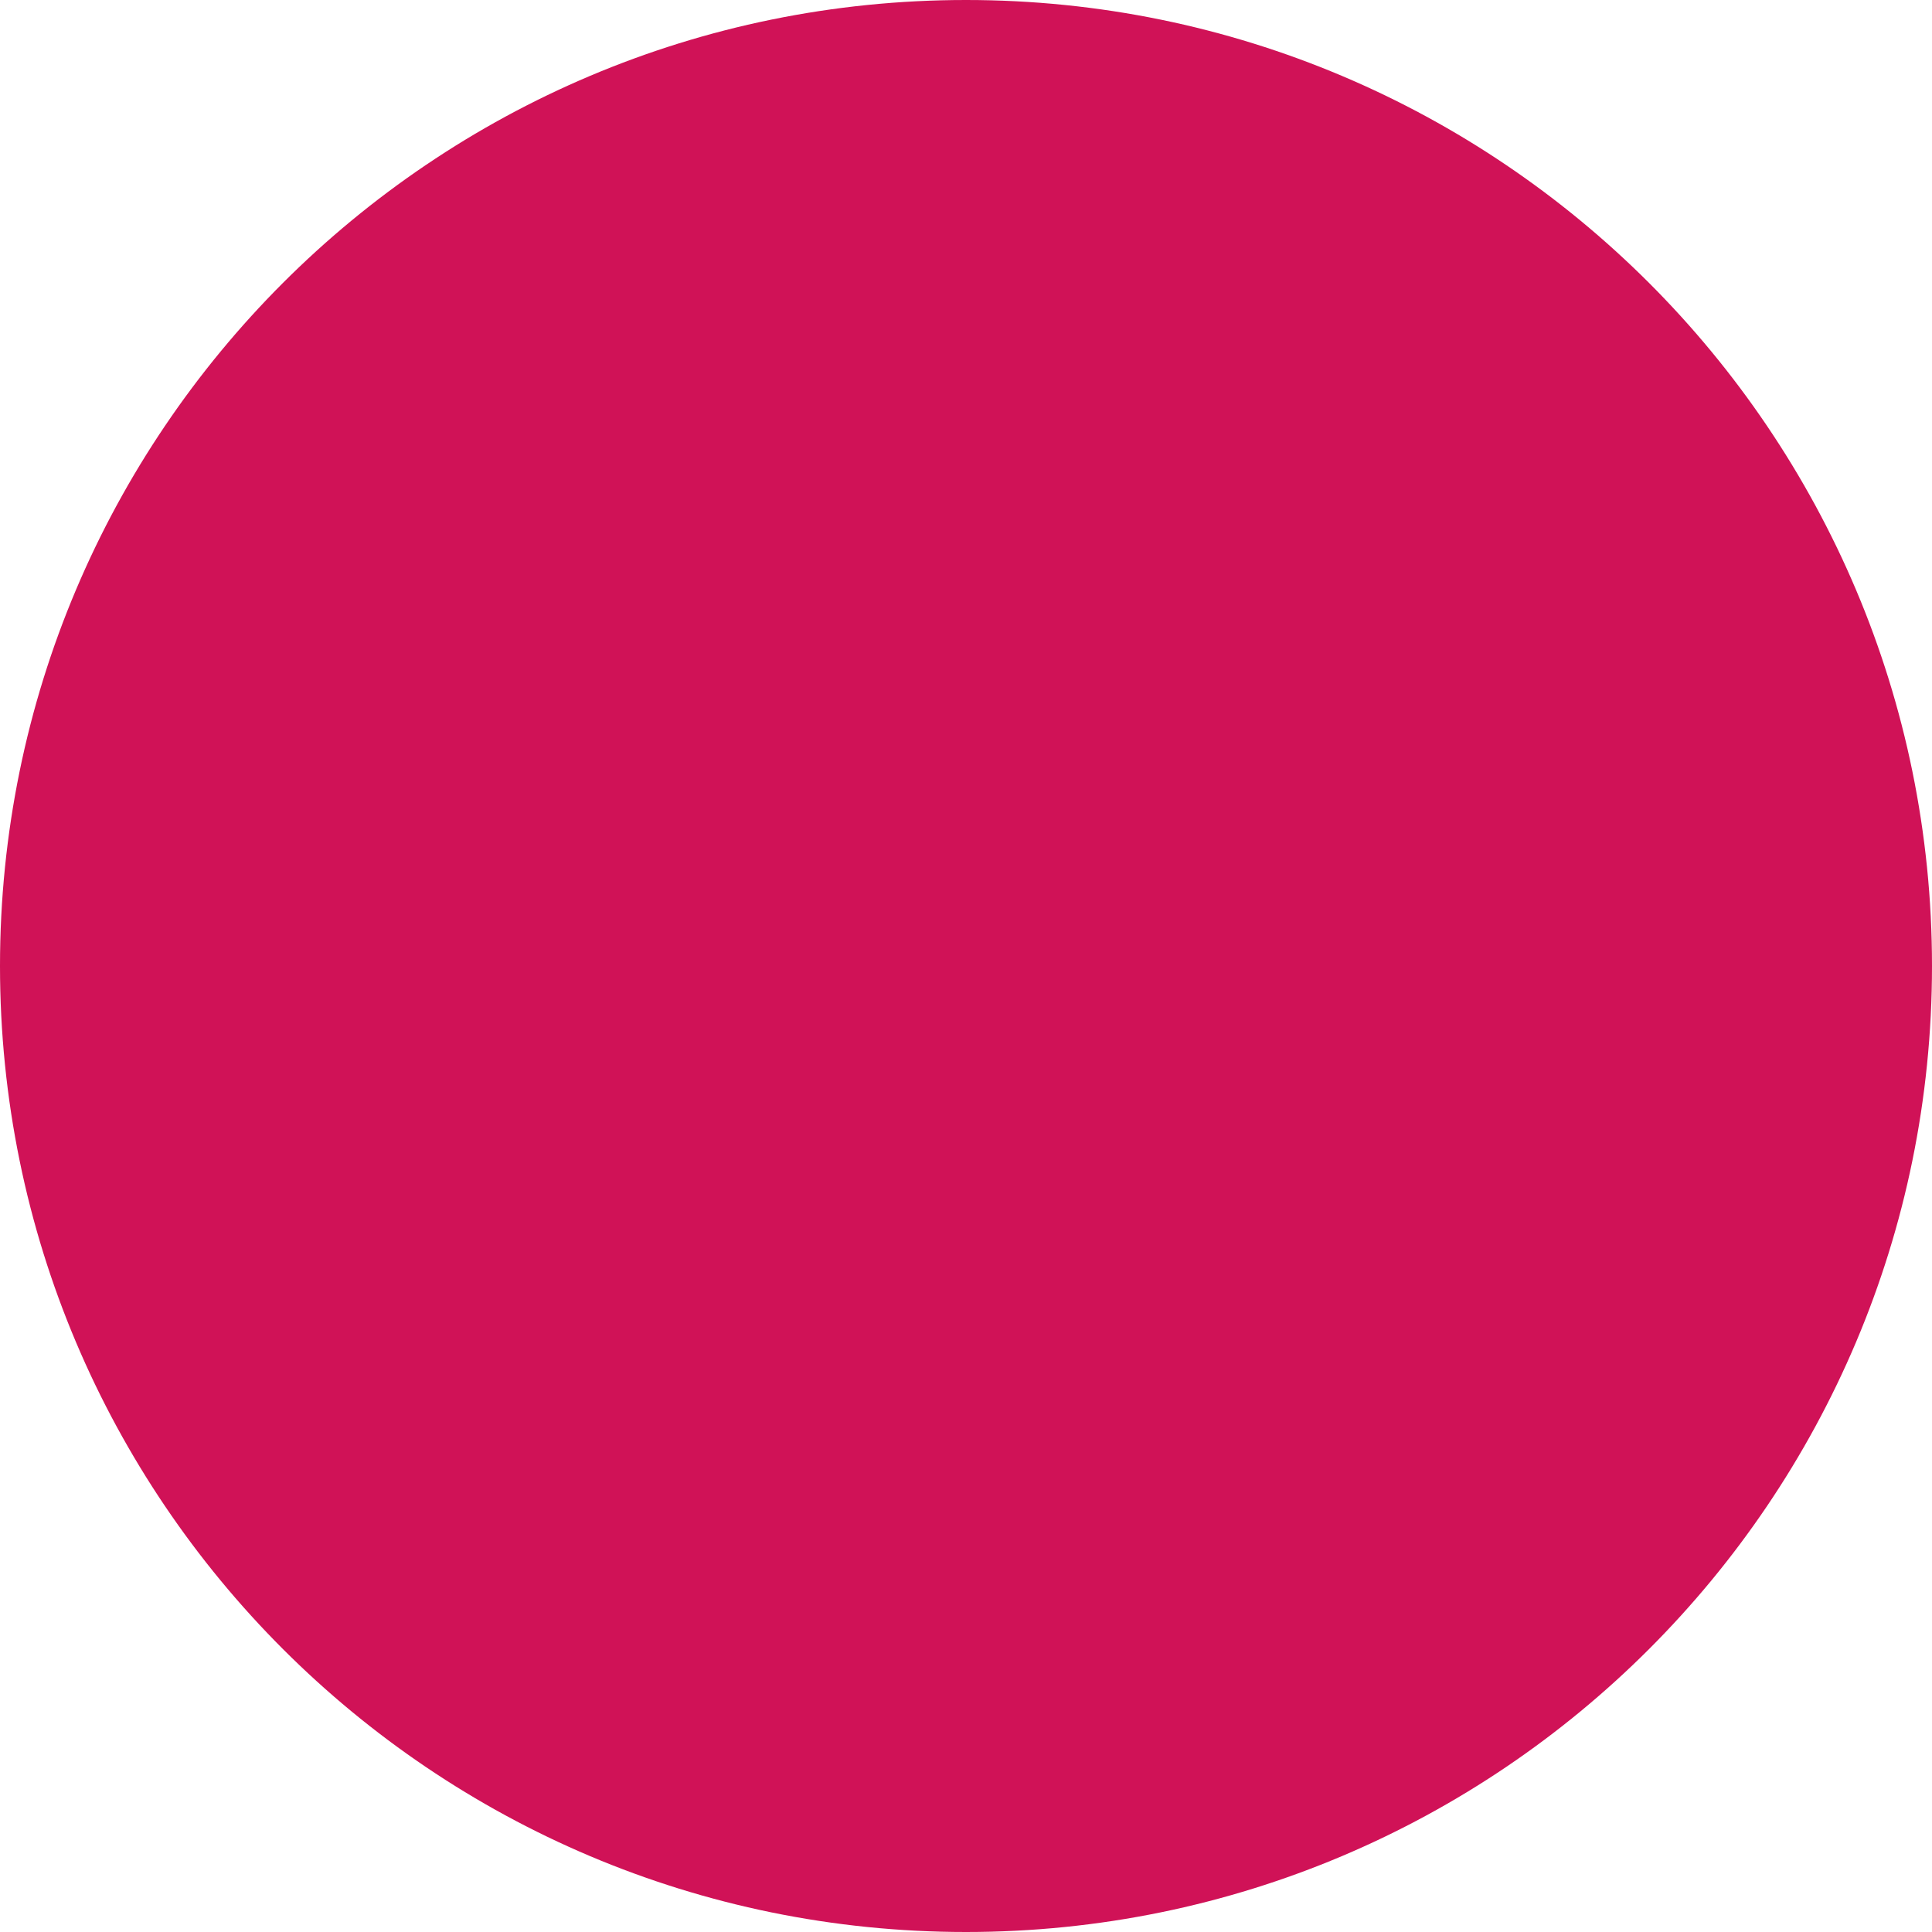
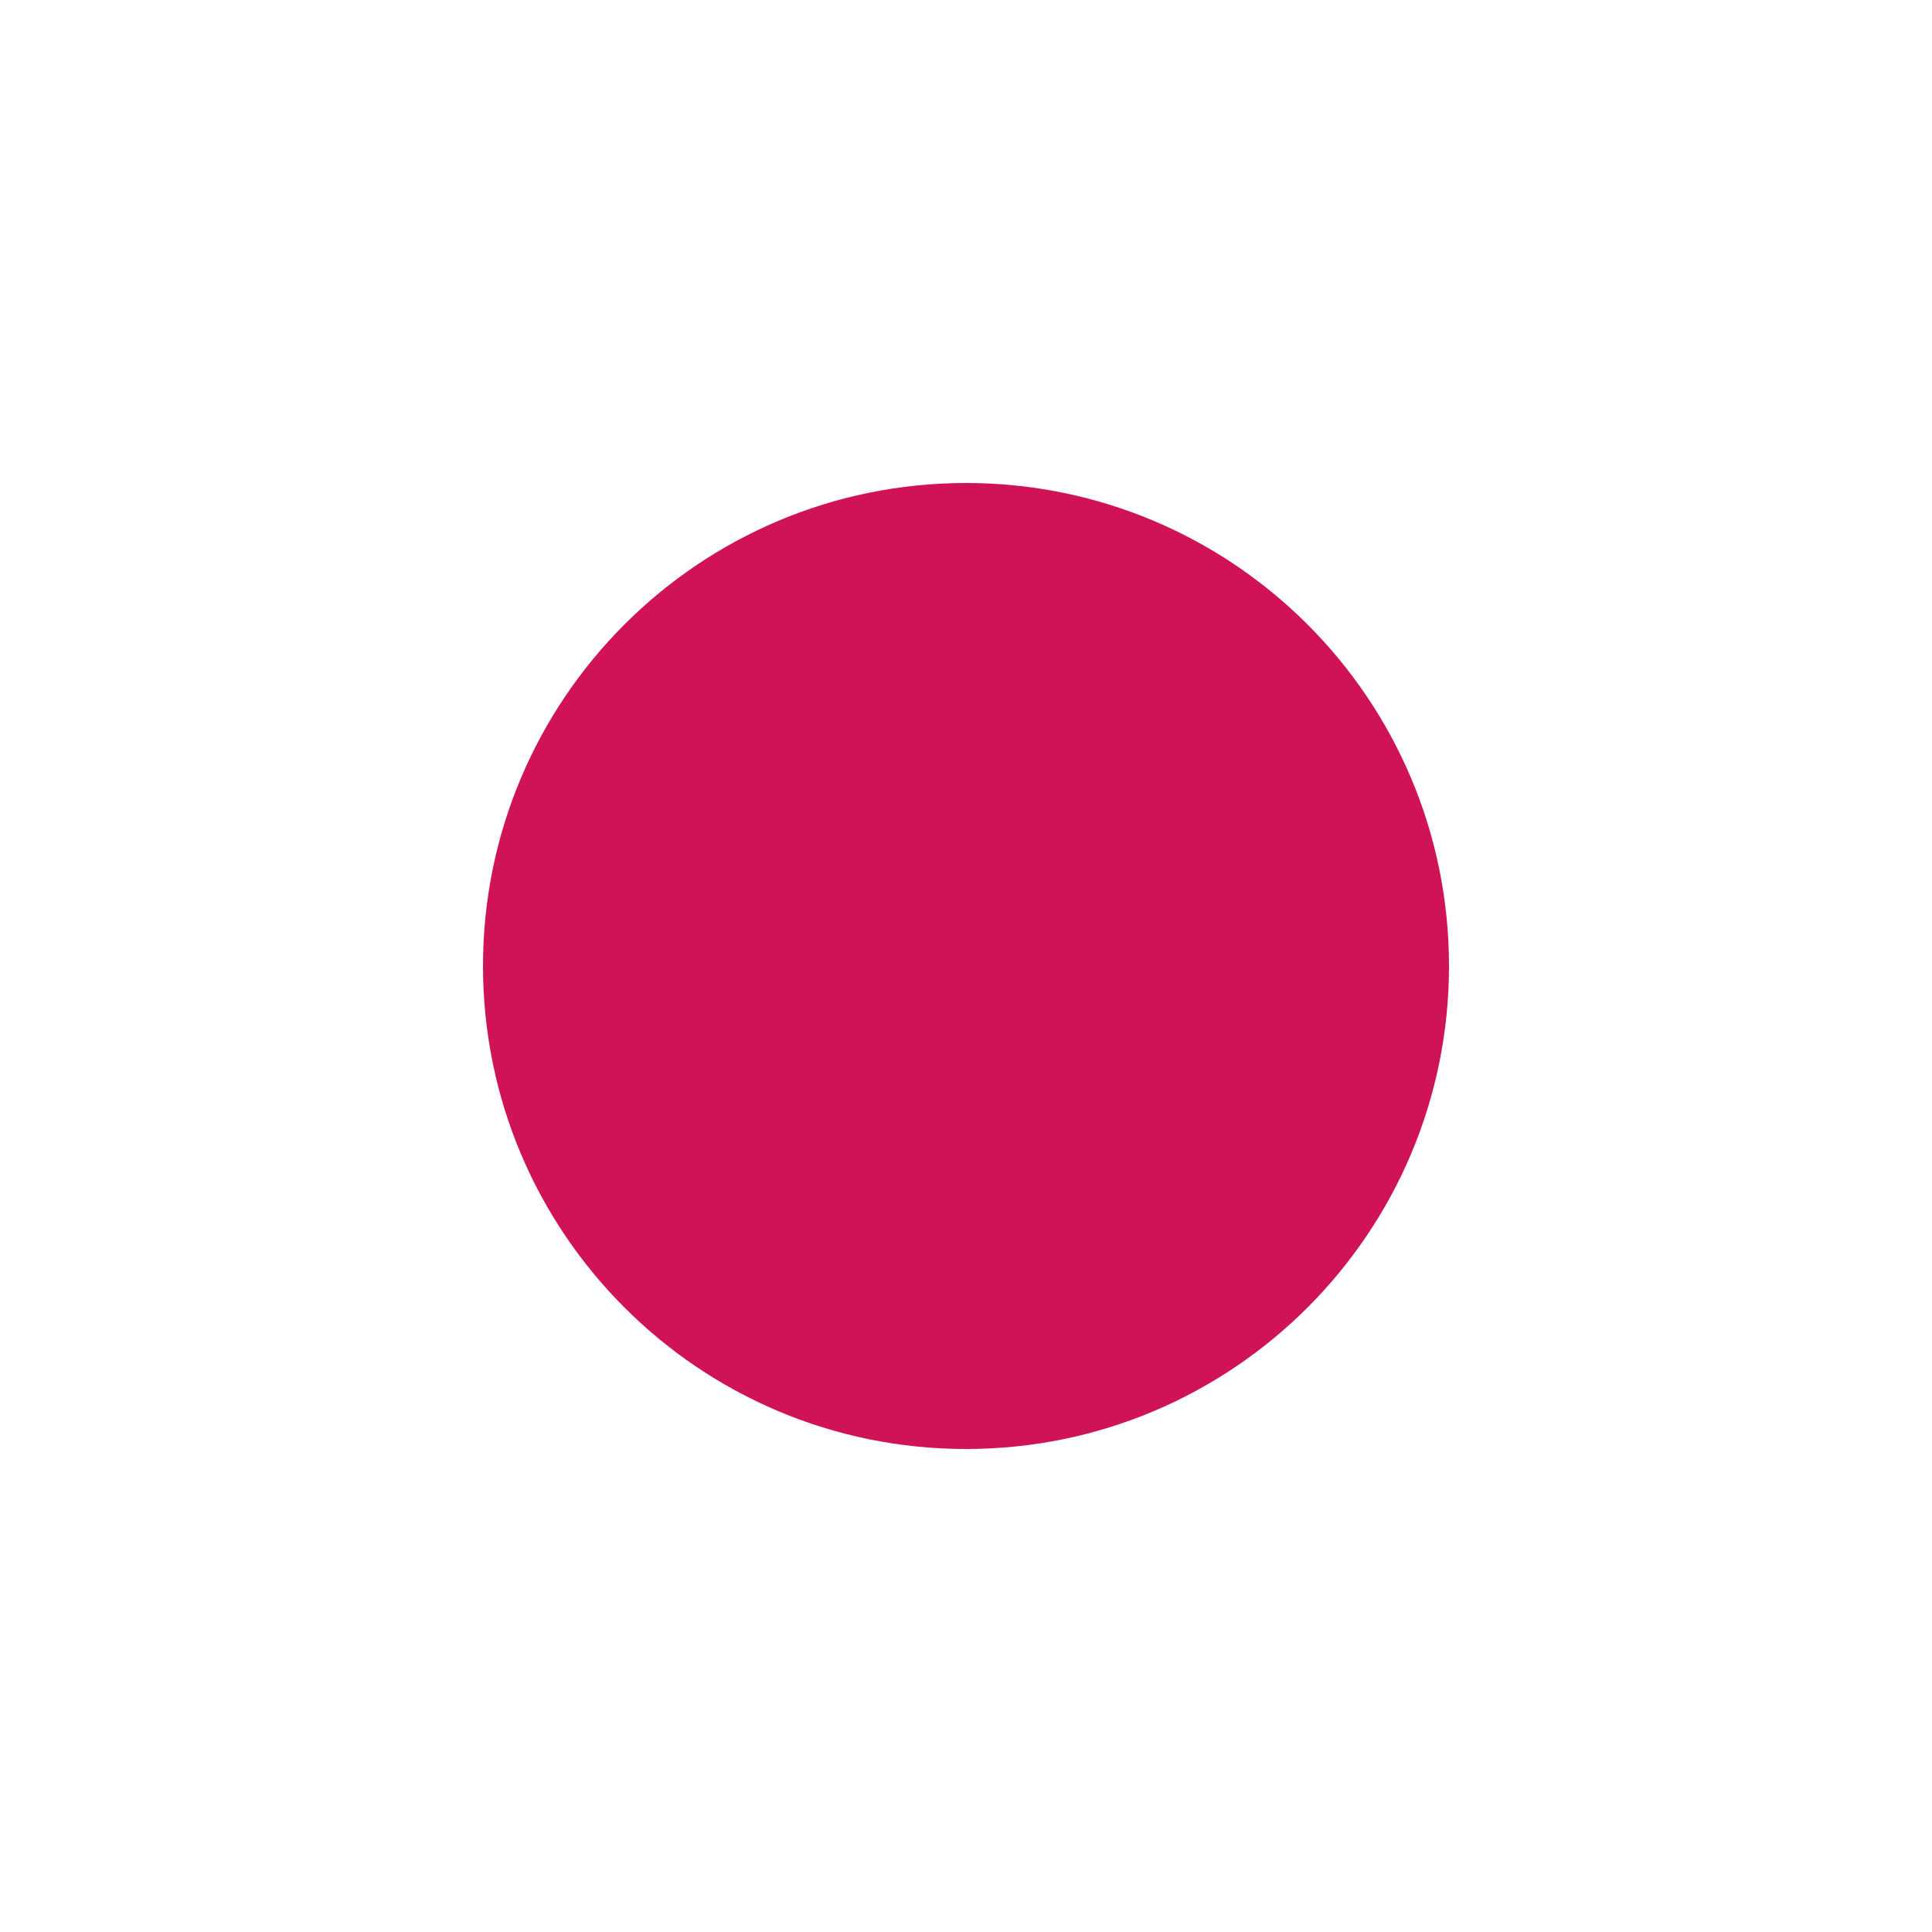
- <svg xmlns="http://www.w3.org/2000/svg" viewBox="0 0 2 2">
-   <circle cx="1" cy="1" r="1" fill="#d01257" />
+ <svg xmlns="http://www.w3.org/2000/svg" viewBox="0 0 4 4">
+   <circle cx="2" cy="2" r="1" fill="#d01257" />
</svg>
